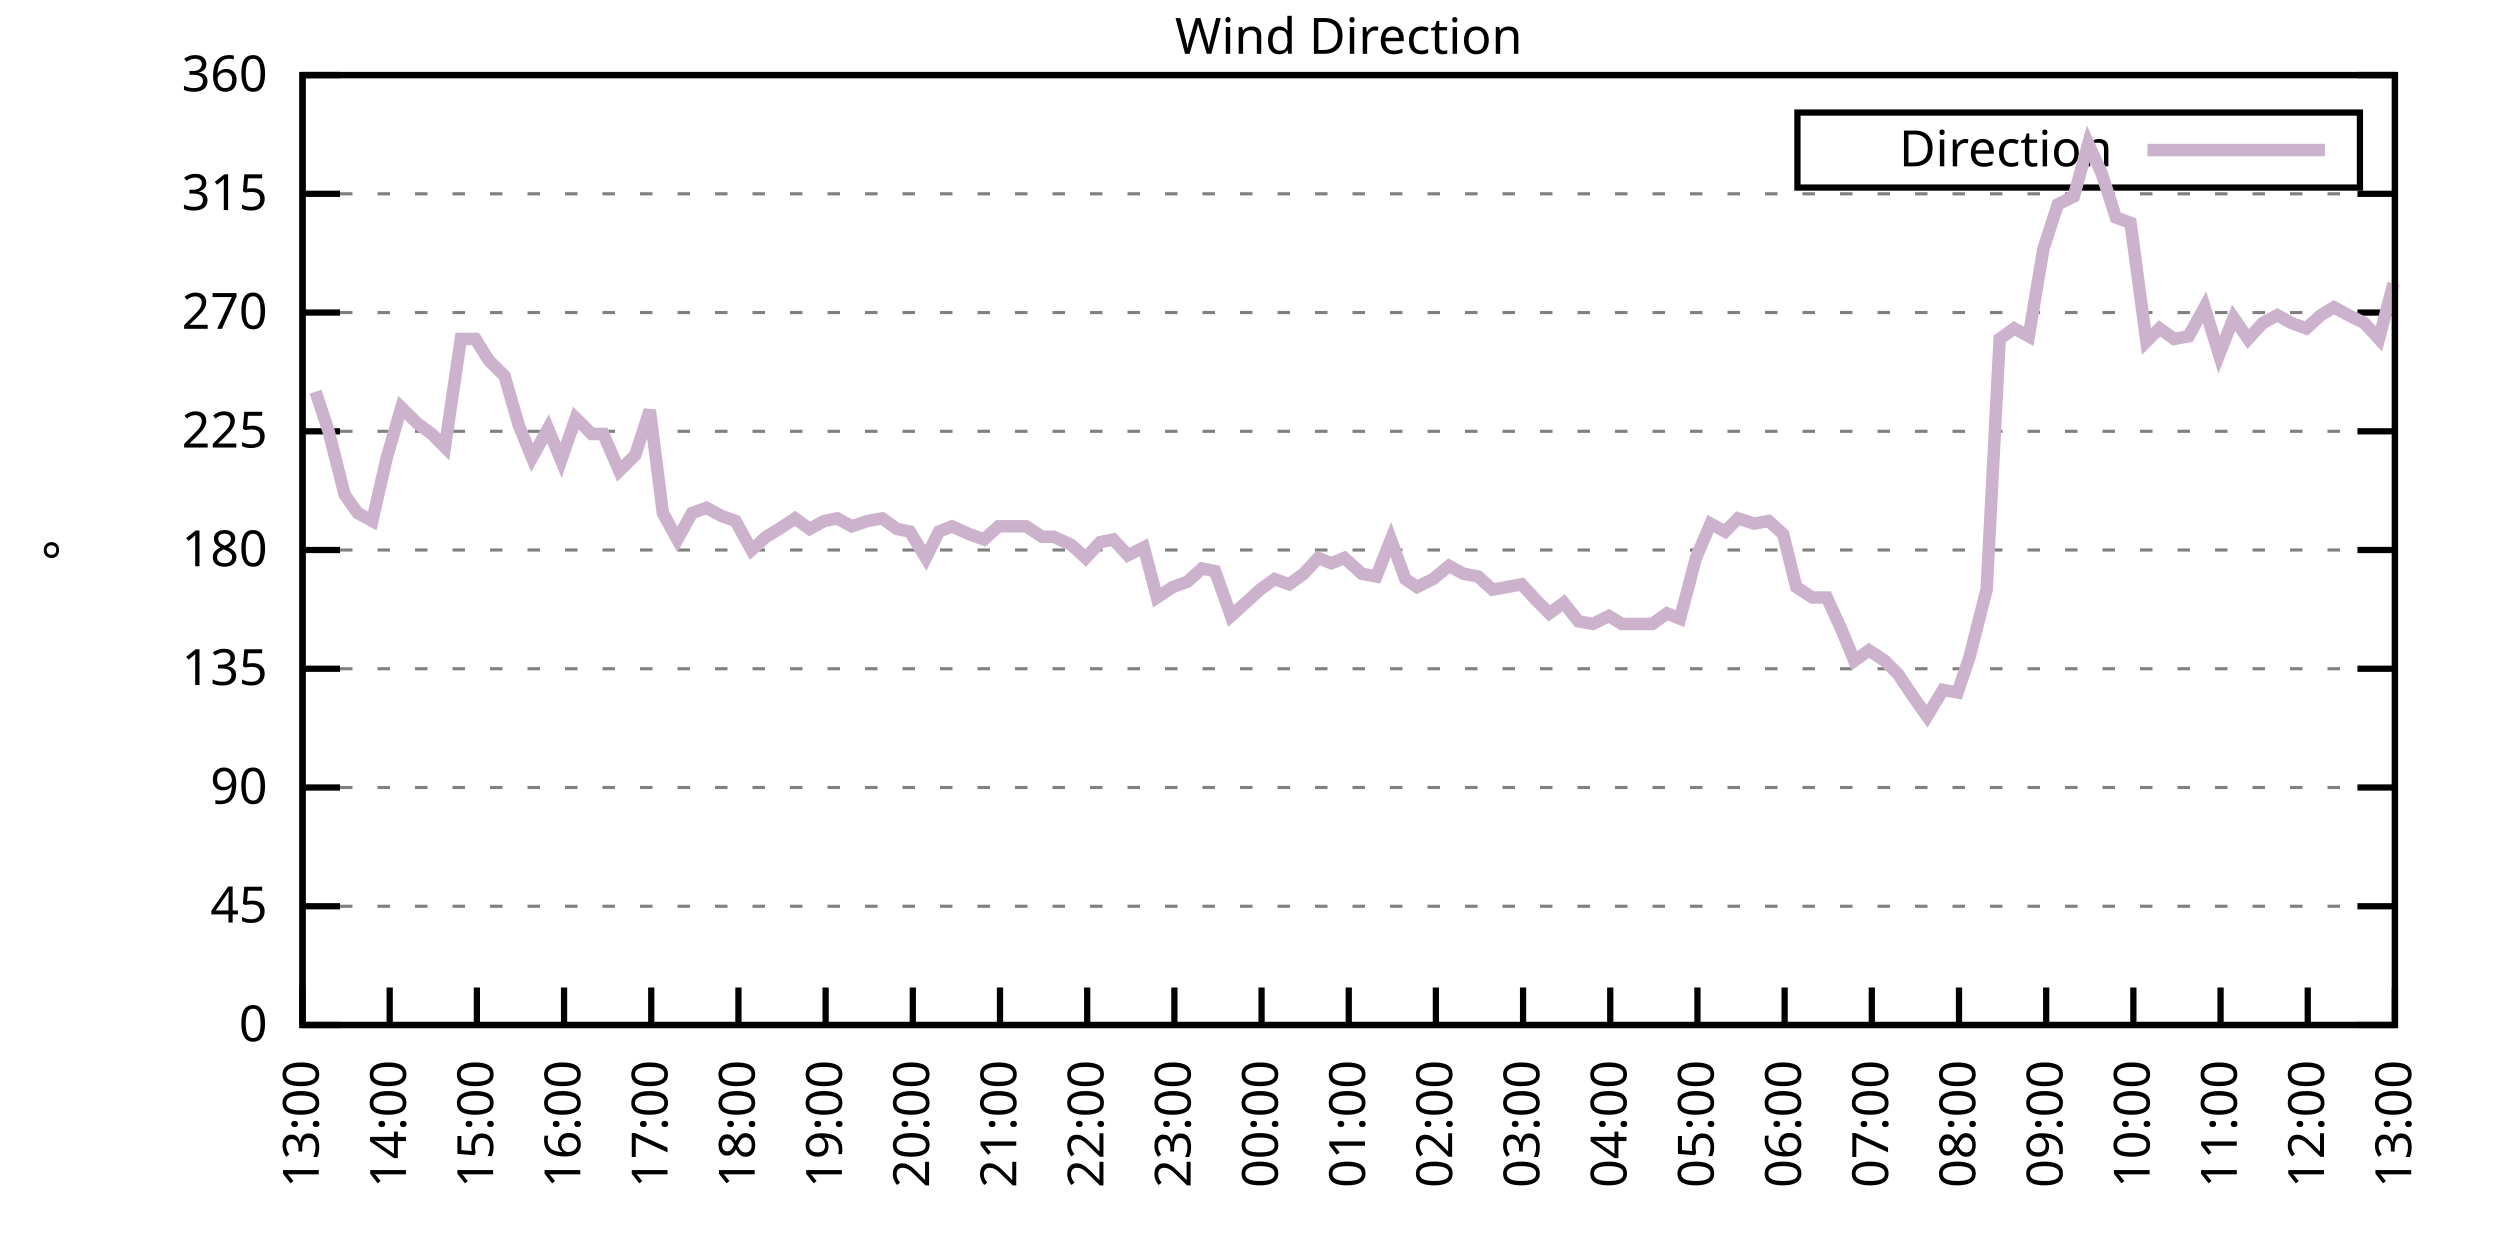
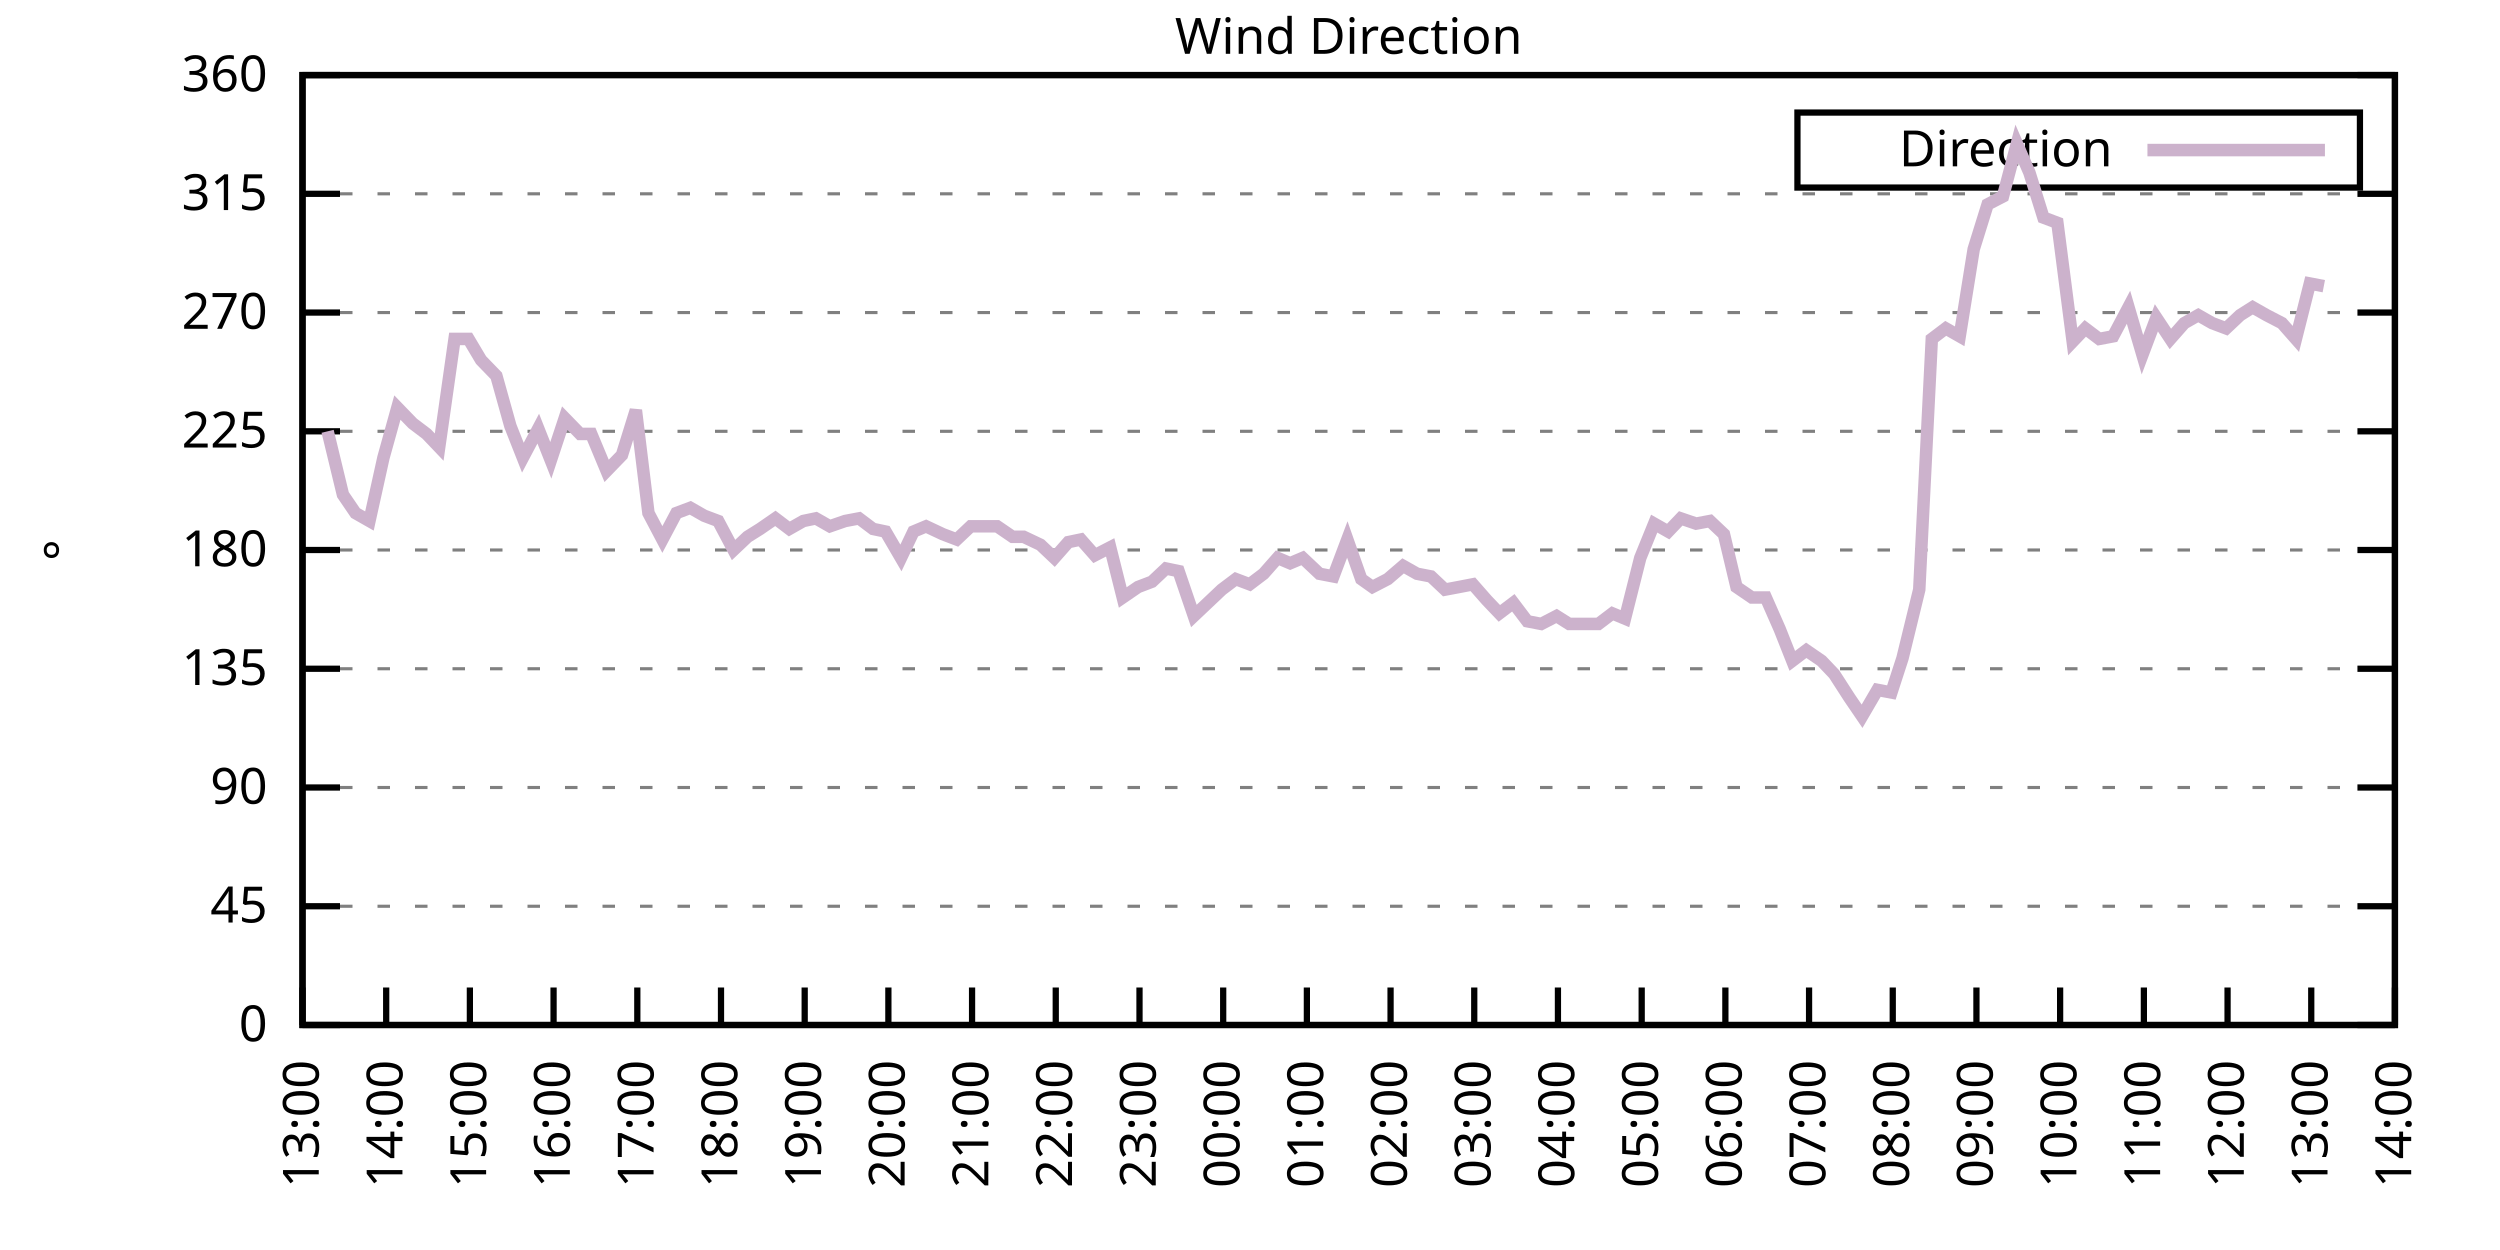
<svg xmlns="http://www.w3.org/2000/svg" xmlns:xlink="http://www.w3.org/1999/xlink" width="400" height="200" viewBox="0 0 400 200">
  <g id="gnuplot_canvas">
    <rect x="0" y="0" width="400" height="200" fill="none" />
    <defs>
      <circle id="gpDot" r="0.5" stroke-width="0.5" stroke="currentColor" />
      <path id="gpPt0" stroke-width="0.333" stroke="currentColor" d="M-1,0 h2 M0,-1 v2" />
      <path id="gpPt1" stroke-width="0.333" stroke="currentColor" d="M-1,-1 L1,1 M1,-1 L-1,1" />
      <path id="gpPt2" stroke-width="0.333" stroke="currentColor" d="M-1,0 L1,0 M0,-1 L0,1 M-1,-1 L1,1 M-1,1 L1,-1" />
      <rect id="gpPt3" stroke-width="0.333" stroke="currentColor" x="-1" y="-1" width="2" height="2" />
      <rect id="gpPt4" stroke-width="0.333" stroke="currentColor" fill="currentColor" x="-1" y="-1" width="2" height="2" />
      <circle id="gpPt5" stroke-width="0.333" stroke="currentColor" cx="0" cy="0" r="1" />
      <use xlink:href="#gpPt5" id="gpPt6" fill="currentColor" stroke="none" />
      <path id="gpPt7" stroke-width="0.333" stroke="currentColor" d="M0,-1.33 L-1.33,0.67 L1.33,0.67 z" />
      <use xlink:href="#gpPt7" id="gpPt8" fill="currentColor" stroke="none" />
      <use xlink:href="#gpPt7" id="gpPt9" stroke="currentColor" transform="rotate(180)" />
      <use xlink:href="#gpPt9" id="gpPt10" fill="currentColor" stroke="none" />
      <use xlink:href="#gpPt3" id="gpPt11" stroke="currentColor" transform="rotate(45)" />
      <use xlink:href="#gpPt11" id="gpPt12" fill="currentColor" stroke="none" />
      <path id="gpPt13" stroke-width="0.333" stroke="currentColor" d="M0,1.330 L1.265,0.411 L0.782,-1.067 L-0.782,-1.076 L-1.265,0.411 z" />
      <use xlink:href="#gpPt13" id="gpPt14" fill="currentColor" stroke="none" />
      <filter id="textbox" filterUnits="objectBoundingBox" x="0" y="0" height="1" width="1">
        <feFlood flood-color="white" flood-opacity="1" result="bgnd" />
        <feComposite in="SourceGraphic" in2="bgnd" operator="atop" />
      </filter>
      <filter id="greybox" filterUnits="objectBoundingBox" x="0" y="0" height="1" width="1">
        <feFlood flood-color="lightgrey" flood-opacity="1" result="grey" />
        <feComposite in="SourceGraphic" in2="grey" operator="atop" />
      </filter>
    </defs>
    <g fill="none" color="white" stroke="currentColor" stroke-width="1.00" stroke-linecap="butt" stroke-linejoin="miter">
</g>
    <g fill="none" color="black" stroke="currentColor" stroke-width="1.00" stroke-linecap="butt" stroke-linejoin="miter">
      <g stroke="none" shape-rendering="crispEdges">
        <polygon fill="rgb(255, 255, 255)" points="48.40,164.00 383.18,164.00 383.18,12.02 48.40,12.02 " />
      </g>
    </g>
    <g fill="none" color="black" stroke="currentColor" stroke-width="1.00" stroke-linecap="butt" stroke-linejoin="miter">
</g>
    <g fill="none" color="black" stroke="black" stroke-width="0.50" stroke-linecap="butt" stroke-linejoin="miter">
</g>
    <g fill="none" color="gray" stroke="currentColor" stroke-width="0.50" stroke-linecap="butt" stroke-linejoin="miter">
      <path stroke="gray" stroke-dasharray="2,4" class="gridline" d="M48.40,164.00 L383.19,164.00  " />
    </g>
    <g fill="none" color="gray" stroke="gray" stroke-width="1.00" stroke-linecap="butt" stroke-linejoin="miter">
</g>
    <g fill="none" color="black" stroke="currentColor" stroke-width="1.00" stroke-linecap="butt" stroke-linejoin="miter">
      <path stroke="black" d="M48.40,164.00 L54.40,164.00 M383.19,164.00 L377.19,164.00  " />
      <g transform="translate(42.80,166.60)" stroke="none" fill="black" font-family="Sans" font-size="8.00" text-anchor="end">
        <text>
          <tspan font-family="Sans"> 0</tspan>
        </text>
      </g>
    </g>
    <g fill="none" color="black" stroke="currentColor" stroke-width="1.00" stroke-linecap="butt" stroke-linejoin="miter">
</g>
    <g fill="none" color="black" stroke="black" stroke-width="0.50" stroke-linecap="butt" stroke-linejoin="miter">
</g>
    <g fill="none" color="gray" stroke="currentColor" stroke-width="0.50" stroke-linecap="butt" stroke-linejoin="miter">
      <path stroke="gray" stroke-dasharray="2,4" class="gridline" d="M48.40,145.00 L383.19,145.00  " />
    </g>
    <g fill="none" color="gray" stroke="gray" stroke-width="1.00" stroke-linecap="butt" stroke-linejoin="miter">
</g>
    <g fill="none" color="black" stroke="currentColor" stroke-width="1.00" stroke-linecap="butt" stroke-linejoin="miter">
      <path stroke="black" d="M48.40,145.00 L54.40,145.00 M383.19,145.00 L377.19,145.00  " />
      <g transform="translate(42.80,147.60)" stroke="none" fill="black" font-family="Sans" font-size="8.00" text-anchor="end">
        <text>
          <tspan font-family="Sans"> 45</tspan>
        </text>
      </g>
    </g>
    <g fill="none" color="black" stroke="currentColor" stroke-width="1.00" stroke-linecap="butt" stroke-linejoin="miter">
</g>
    <g fill="none" color="black" stroke="black" stroke-width="0.50" stroke-linecap="butt" stroke-linejoin="miter">
</g>
    <g fill="none" color="gray" stroke="currentColor" stroke-width="0.50" stroke-linecap="butt" stroke-linejoin="miter">
      <path stroke="gray" stroke-dasharray="2,4" class="gridline" d="M48.40,126.00 L383.19,126.00  " />
    </g>
    <g fill="none" color="gray" stroke="gray" stroke-width="1.00" stroke-linecap="butt" stroke-linejoin="miter">
</g>
    <g fill="none" color="black" stroke="currentColor" stroke-width="1.00" stroke-linecap="butt" stroke-linejoin="miter">
      <path stroke="black" d="M48.40,126.00 L54.40,126.00 M383.19,126.00 L377.19,126.00  " />
      <g transform="translate(42.80,128.60)" stroke="none" fill="black" font-family="Sans" font-size="8.00" text-anchor="end">
        <text>
          <tspan font-family="Sans"> 90</tspan>
        </text>
      </g>
    </g>
    <g fill="none" color="black" stroke="currentColor" stroke-width="1.00" stroke-linecap="butt" stroke-linejoin="miter">
</g>
    <g fill="none" color="black" stroke="black" stroke-width="0.50" stroke-linecap="butt" stroke-linejoin="miter">
</g>
    <g fill="none" color="gray" stroke="currentColor" stroke-width="0.50" stroke-linecap="butt" stroke-linejoin="miter">
      <path stroke="gray" stroke-dasharray="2,4" class="gridline" d="M48.40,107.00 L383.19,107.00  " />
    </g>
    <g fill="none" color="gray" stroke="gray" stroke-width="1.00" stroke-linecap="butt" stroke-linejoin="miter">
</g>
    <g fill="none" color="black" stroke="currentColor" stroke-width="1.00" stroke-linecap="butt" stroke-linejoin="miter">
      <path stroke="black" d="M48.40,107.00 L54.40,107.00 M383.19,107.00 L377.19,107.00  " />
      <g transform="translate(42.80,109.60)" stroke="none" fill="black" font-family="Sans" font-size="8.00" text-anchor="end">
        <text>
          <tspan font-family="Sans"> 135</tspan>
        </text>
      </g>
    </g>
    <g fill="none" color="black" stroke="currentColor" stroke-width="1.00" stroke-linecap="butt" stroke-linejoin="miter">
</g>
    <g fill="none" color="black" stroke="black" stroke-width="0.50" stroke-linecap="butt" stroke-linejoin="miter">
</g>
    <g fill="none" color="gray" stroke="currentColor" stroke-width="0.50" stroke-linecap="butt" stroke-linejoin="miter">
      <path stroke="gray" stroke-dasharray="2,4" class="gridline" d="M48.40,88.00 L383.19,88.00  " />
    </g>
    <g fill="none" color="gray" stroke="gray" stroke-width="1.00" stroke-linecap="butt" stroke-linejoin="miter">
</g>
    <g fill="none" color="black" stroke="currentColor" stroke-width="1.00" stroke-linecap="butt" stroke-linejoin="miter">
      <path stroke="black" d="M48.40,88.00 L54.40,88.00 M383.19,88.00 L377.19,88.00  " />
      <g transform="translate(42.80,90.60)" stroke="none" fill="black" font-family="Sans" font-size="8.00" text-anchor="end">
        <text>
          <tspan font-family="Sans"> 180</tspan>
        </text>
      </g>
    </g>
    <g fill="none" color="black" stroke="currentColor" stroke-width="1.00" stroke-linecap="butt" stroke-linejoin="miter">
</g>
    <g fill="none" color="black" stroke="black" stroke-width="0.50" stroke-linecap="butt" stroke-linejoin="miter">
</g>
    <g fill="none" color="gray" stroke="currentColor" stroke-width="0.50" stroke-linecap="butt" stroke-linejoin="miter">
      <path stroke="gray" stroke-dasharray="2,4" class="gridline" d="M48.40,69.01 L383.19,69.01  " />
    </g>
    <g fill="none" color="gray" stroke="gray" stroke-width="1.00" stroke-linecap="butt" stroke-linejoin="miter">
</g>
    <g fill="none" color="black" stroke="currentColor" stroke-width="1.00" stroke-linecap="butt" stroke-linejoin="miter">
      <path stroke="black" d="M48.40,69.01 L54.40,69.01 M383.19,69.01 L377.19,69.01  " />
      <g transform="translate(42.80,71.61)" stroke="none" fill="black" font-family="Sans" font-size="8.00" text-anchor="end">
        <text>
          <tspan font-family="Sans"> 225</tspan>
        </text>
      </g>
    </g>
    <g fill="none" color="black" stroke="currentColor" stroke-width="1.00" stroke-linecap="butt" stroke-linejoin="miter">
</g>
    <g fill="none" color="black" stroke="black" stroke-width="0.50" stroke-linecap="butt" stroke-linejoin="miter">
</g>
    <g fill="none" color="gray" stroke="currentColor" stroke-width="0.50" stroke-linecap="butt" stroke-linejoin="miter">
      <path stroke="gray" stroke-dasharray="2,4" class="gridline" d="M48.40,50.01 L383.19,50.01  " />
    </g>
    <g fill="none" color="gray" stroke="gray" stroke-width="1.00" stroke-linecap="butt" stroke-linejoin="miter">
</g>
    <g fill="none" color="black" stroke="currentColor" stroke-width="1.00" stroke-linecap="butt" stroke-linejoin="miter">
      <path stroke="black" d="M48.40,50.01 L54.40,50.01 M383.19,50.01 L377.19,50.01  " />
      <g transform="translate(42.80,52.61)" stroke="none" fill="black" font-family="Sans" font-size="8.00" text-anchor="end">
        <text>
          <tspan font-family="Sans"> 270</tspan>
        </text>
      </g>
    </g>
    <g fill="none" color="black" stroke="currentColor" stroke-width="1.00" stroke-linecap="butt" stroke-linejoin="miter">
</g>
    <g fill="none" color="black" stroke="black" stroke-width="0.50" stroke-linecap="butt" stroke-linejoin="miter">
</g>
    <g fill="none" color="gray" stroke="currentColor" stroke-width="0.50" stroke-linecap="butt" stroke-linejoin="miter">
      <path stroke="gray" stroke-dasharray="2,4" class="gridline" d="M48.40,31.01 L383.19,31.01  " />
    </g>
    <g fill="none" color="gray" stroke="gray" stroke-width="1.00" stroke-linecap="butt" stroke-linejoin="miter">
</g>
    <g fill="none" color="black" stroke="currentColor" stroke-width="1.00" stroke-linecap="butt" stroke-linejoin="miter">
      <path stroke="black" d="M48.40,31.01 L54.40,31.01 M383.19,31.01 L377.19,31.01  " />
      <g transform="translate(42.80,33.61)" stroke="none" fill="black" font-family="Sans" font-size="8.00" text-anchor="end">
        <text>
          <tspan font-family="Sans"> 315</tspan>
        </text>
      </g>
    </g>
    <g fill="none" color="black" stroke="currentColor" stroke-width="1.00" stroke-linecap="butt" stroke-linejoin="miter">
</g>
    <g fill="none" color="black" stroke="black" stroke-width="0.50" stroke-linecap="butt" stroke-linejoin="miter">
</g>
    <g fill="none" color="gray" stroke="currentColor" stroke-width="0.50" stroke-linecap="butt" stroke-linejoin="miter">
      <path stroke="gray" stroke-dasharray="2,4" class="gridline" d="M48.40,12.01 L383.19,12.01  " />
    </g>
    <g fill="none" color="gray" stroke="gray" stroke-width="1.00" stroke-linecap="butt" stroke-linejoin="miter">
</g>
    <g fill="none" color="black" stroke="currentColor" stroke-width="1.00" stroke-linecap="butt" stroke-linejoin="miter">
      <path stroke="black" d="M48.40,12.01 L54.40,12.01 M383.19,12.01 L377.19,12.01  " />
      <g transform="translate(42.80,14.61)" stroke="none" fill="black" font-family="Sans" font-size="8.00" text-anchor="end">
        <text>
          <tspan font-family="Sans"> 360</tspan>
        </text>
      </g>
    </g>
    <g fill="none" color="black" stroke="currentColor" stroke-width="1.00" stroke-linecap="butt" stroke-linejoin="miter">
      <path stroke="black" d="M48.40,164.00 L48.40,158.00  " />
      <g transform="translate(51.00,169.60) rotate(270.00)" stroke="none" fill="black" font-family="Sans" font-size="8.00" text-anchor="end">
        <text>
          <tspan font-family="Sans">13:00</tspan>
        </text>
      </g>
    </g>
    <g fill="none" color="black" stroke="currentColor" stroke-width="1.00" stroke-linecap="butt" stroke-linejoin="miter">
-       <path stroke="black" d="M62.35,164.00 L62.35,158.00  " />
-       <g transform="translate(64.95,169.60) rotate(270.00)" stroke="none" fill="black" font-family="Sans" font-size="8.00" text-anchor="end">
+       <path stroke="black" d="M61.79,164.00 L61.79,158.00  " />
+       <g transform="translate(64.39,169.60) rotate(270.00)" stroke="none" fill="black" font-family="Sans" font-size="8.00" text-anchor="end">
        <text>
          <tspan font-family="Sans">14:00</tspan>
        </text>
      </g>
    </g>
    <g fill="none" color="black" stroke="currentColor" stroke-width="1.00" stroke-linecap="butt" stroke-linejoin="miter">
-       <path stroke="black" d="M76.30,164.00 L76.30,158.00  " />
-       <g transform="translate(78.90,169.60) rotate(270.00)" stroke="none" fill="black" font-family="Sans" font-size="8.00" text-anchor="end">
+       <path stroke="black" d="M75.18,164.00 L75.18,158.00  " />
+       <g transform="translate(77.78,169.60) rotate(270.00)" stroke="none" fill="black" font-family="Sans" font-size="8.00" text-anchor="end">
        <text>
          <tspan font-family="Sans">15:00</tspan>
        </text>
      </g>
    </g>
    <g fill="none" color="black" stroke="currentColor" stroke-width="1.00" stroke-linecap="butt" stroke-linejoin="miter">
-       <path stroke="black" d="M90.25,164.00 L90.25,158.00  " />
-       <g transform="translate(92.85,169.60) rotate(270.00)" stroke="none" fill="black" font-family="Sans" font-size="8.00" text-anchor="end">
+       <path stroke="black" d="M88.57,164.00 L88.57,158.00  " />
+       <g transform="translate(91.17,169.60) rotate(270.00)" stroke="none" fill="black" font-family="Sans" font-size="8.00" text-anchor="end">
        <text>
          <tspan font-family="Sans">16:00</tspan>
        </text>
      </g>
    </g>
    <g fill="none" color="black" stroke="currentColor" stroke-width="1.00" stroke-linecap="butt" stroke-linejoin="miter">
-       <path stroke="black" d="M104.20,164.00 L104.20,158.00  " />
-       <g transform="translate(106.80,169.60) rotate(270.00)" stroke="none" fill="black" font-family="Sans" font-size="8.00" text-anchor="end">
+       <path stroke="black" d="M101.97,164.00 L101.97,158.00  " />
+       <g transform="translate(104.57,169.60) rotate(270.00)" stroke="none" fill="black" font-family="Sans" font-size="8.00" text-anchor="end">
        <text>
          <tspan font-family="Sans">17:00</tspan>
        </text>
      </g>
    </g>
    <g fill="none" color="black" stroke="currentColor" stroke-width="1.00" stroke-linecap="butt" stroke-linejoin="miter">
-       <path stroke="black" d="M118.15,164.00 L118.15,158.00  " />
-       <g transform="translate(120.75,169.60) rotate(270.00)" stroke="none" fill="black" font-family="Sans" font-size="8.00" text-anchor="end">
+       <path stroke="black" d="M115.36,164.00 L115.36,158.00  " />
+       <g transform="translate(117.96,169.60) rotate(270.00)" stroke="none" fill="black" font-family="Sans" font-size="8.00" text-anchor="end">
        <text>
          <tspan font-family="Sans">18:00</tspan>
        </text>
      </g>
    </g>
    <g fill="none" color="black" stroke="currentColor" stroke-width="1.00" stroke-linecap="butt" stroke-linejoin="miter">
-       <path stroke="black" d="M132.10,164.00 L132.10,158.00  " />
-       <g transform="translate(134.70,169.60) rotate(270.00)" stroke="none" fill="black" font-family="Sans" font-size="8.00" text-anchor="end">
+       <path stroke="black" d="M128.75,164.00 L128.75,158.00  " />
+       <g transform="translate(131.35,169.60) rotate(270.00)" stroke="none" fill="black" font-family="Sans" font-size="8.00" text-anchor="end">
        <text>
          <tspan font-family="Sans">19:00</tspan>
        </text>
      </g>
    </g>
    <g fill="none" color="black" stroke="currentColor" stroke-width="1.00" stroke-linecap="butt" stroke-linejoin="miter">
-       <path stroke="black" d="M146.05,164.00 L146.05,158.00  " />
-       <g transform="translate(148.65,169.60) rotate(270.00)" stroke="none" fill="black" font-family="Sans" font-size="8.00" text-anchor="end">
+       <path stroke="black" d="M142.14,164.00 L142.14,158.00  " />
+       <g transform="translate(144.74,169.60) rotate(270.00)" stroke="none" fill="black" font-family="Sans" font-size="8.00" text-anchor="end">
        <text>
          <tspan font-family="Sans">20:00</tspan>
        </text>
      </g>
    </g>
    <g fill="none" color="black" stroke="currentColor" stroke-width="1.00" stroke-linecap="butt" stroke-linejoin="miter">
-       <path stroke="black" d="M160.00,164.00 L160.00,158.00  " />
-       <g transform="translate(162.60,169.60) rotate(270.00)" stroke="none" fill="black" font-family="Sans" font-size="8.00" text-anchor="end">
+       <path stroke="black" d="M155.53,164.00 L155.53,158.00  " />
+       <g transform="translate(158.13,169.60) rotate(270.00)" stroke="none" fill="black" font-family="Sans" font-size="8.00" text-anchor="end">
        <text>
          <tspan font-family="Sans">21:00</tspan>
        </text>
      </g>
    </g>
    <g fill="none" color="black" stroke="currentColor" stroke-width="1.00" stroke-linecap="butt" stroke-linejoin="miter">
-       <path stroke="black" d="M173.95,164.00 L173.95,158.00  " />
-       <g transform="translate(176.55,169.60) rotate(270.00)" stroke="none" fill="black" font-family="Sans" font-size="8.00" text-anchor="end">
+       <path stroke="black" d="M168.92,164.00 L168.92,158.00  " />
+       <g transform="translate(171.52,169.60) rotate(270.00)" stroke="none" fill="black" font-family="Sans" font-size="8.00" text-anchor="end">
        <text>
          <tspan font-family="Sans">22:00</tspan>
        </text>
      </g>
    </g>
    <g fill="none" color="black" stroke="currentColor" stroke-width="1.00" stroke-linecap="butt" stroke-linejoin="miter">
-       <path stroke="black" d="M187.90,164.00 L187.90,158.00  " />
-       <g transform="translate(190.50,169.60) rotate(270.00)" stroke="none" fill="black" font-family="Sans" font-size="8.00" text-anchor="end">
+       <path stroke="black" d="M182.32,164.00 L182.32,158.00  " />
+       <g transform="translate(184.92,169.60) rotate(270.00)" stroke="none" fill="black" font-family="Sans" font-size="8.00" text-anchor="end">
        <text>
          <tspan font-family="Sans">23:00</tspan>
        </text>
      </g>
    </g>
    <g fill="none" color="black" stroke="currentColor" stroke-width="1.00" stroke-linecap="butt" stroke-linejoin="miter">
-       <path stroke="black" d="M201.85,164.00 L201.85,158.00  " />
-       <g transform="translate(204.45,169.60) rotate(270.00)" stroke="none" fill="black" font-family="Sans" font-size="8.00" text-anchor="end">
+       <path stroke="black" d="M195.71,164.00 L195.71,158.00  " />
+       <g transform="translate(198.31,169.60) rotate(270.00)" stroke="none" fill="black" font-family="Sans" font-size="8.00" text-anchor="end">
        <text>
          <tspan font-family="Sans">00:00</tspan>
        </text>
      </g>
    </g>
    <g fill="none" color="black" stroke="currentColor" stroke-width="1.00" stroke-linecap="butt" stroke-linejoin="miter">
-       <path stroke="black" d="M215.80,164.00 L215.80,158.00  " />
-       <g transform="translate(218.40,169.60) rotate(270.00)" stroke="none" fill="black" font-family="Sans" font-size="8.00" text-anchor="end">
+       <path stroke="black" d="M209.10,164.00 L209.10,158.00  " />
+       <g transform="translate(211.70,169.60) rotate(270.00)" stroke="none" fill="black" font-family="Sans" font-size="8.00" text-anchor="end">
        <text>
          <tspan font-family="Sans">01:00</tspan>
        </text>
      </g>
    </g>
    <g fill="none" color="black" stroke="currentColor" stroke-width="1.00" stroke-linecap="butt" stroke-linejoin="miter">
-       <path stroke="black" d="M229.74,164.00 L229.74,158.00  " />
-       <g transform="translate(232.34,169.60) rotate(270.00)" stroke="none" fill="black" font-family="Sans" font-size="8.00" text-anchor="end">
+       <path stroke="black" d="M222.49,164.00 L222.49,158.00  " />
+       <g transform="translate(225.09,169.60) rotate(270.00)" stroke="none" fill="black" font-family="Sans" font-size="8.00" text-anchor="end">
        <text>
          <tspan font-family="Sans">02:00</tspan>
        </text>
      </g>
    </g>
    <g fill="none" color="black" stroke="currentColor" stroke-width="1.00" stroke-linecap="butt" stroke-linejoin="miter">
-       <path stroke="black" d="M243.69,164.00 L243.69,158.00  " />
-       <g transform="translate(246.29,169.60) rotate(270.00)" stroke="none" fill="black" font-family="Sans" font-size="8.00" text-anchor="end">
+       <path stroke="black" d="M235.88,164.00 L235.88,158.00  " />
+       <g transform="translate(238.48,169.60) rotate(270.00)" stroke="none" fill="black" font-family="Sans" font-size="8.00" text-anchor="end">
        <text>
          <tspan font-family="Sans">03:00</tspan>
        </text>
      </g>
    </g>
    <g fill="none" color="black" stroke="currentColor" stroke-width="1.00" stroke-linecap="butt" stroke-linejoin="miter">
-       <path stroke="black" d="M257.64,164.00 L257.64,158.00  " />
-       <g transform="translate(260.24,169.60) rotate(270.00)" stroke="none" fill="black" font-family="Sans" font-size="8.00" text-anchor="end">
+       <path stroke="black" d="M249.27,164.00 L249.27,158.00  " />
+       <g transform="translate(251.87,169.60) rotate(270.00)" stroke="none" fill="black" font-family="Sans" font-size="8.00" text-anchor="end">
        <text>
          <tspan font-family="Sans">04:00</tspan>
        </text>
      </g>
    </g>
    <g fill="none" color="black" stroke="currentColor" stroke-width="1.00" stroke-linecap="butt" stroke-linejoin="miter">
-       <path stroke="black" d="M271.59,164.00 L271.59,158.00  " />
-       <g transform="translate(274.19,169.60) rotate(270.00)" stroke="none" fill="black" font-family="Sans" font-size="8.00" text-anchor="end">
+       <path stroke="black" d="M262.67,164.00 L262.67,158.00  " />
+       <g transform="translate(265.27,169.60) rotate(270.00)" stroke="none" fill="black" font-family="Sans" font-size="8.00" text-anchor="end">
        <text>
          <tspan font-family="Sans">05:00</tspan>
        </text>
      </g>
    </g>
    <g fill="none" color="black" stroke="currentColor" stroke-width="1.00" stroke-linecap="butt" stroke-linejoin="miter">
-       <path stroke="black" d="M285.54,164.00 L285.54,158.00  " />
-       <g transform="translate(288.14,169.60) rotate(270.00)" stroke="none" fill="black" font-family="Sans" font-size="8.00" text-anchor="end">
+       <path stroke="black" d="M276.06,164.00 L276.06,158.00  " />
+       <g transform="translate(278.66,169.60) rotate(270.00)" stroke="none" fill="black" font-family="Sans" font-size="8.00" text-anchor="end">
        <text>
          <tspan font-family="Sans">06:00</tspan>
        </text>
      </g>
    </g>
    <g fill="none" color="black" stroke="currentColor" stroke-width="1.00" stroke-linecap="butt" stroke-linejoin="miter">
-       <path stroke="black" d="M299.49,164.00 L299.49,158.00  " />
-       <g transform="translate(302.09,169.60) rotate(270.00)" stroke="none" fill="black" font-family="Sans" font-size="8.00" text-anchor="end">
+       <path stroke="black" d="M289.45,164.00 L289.45,158.00  " />
+       <g transform="translate(292.05,169.60) rotate(270.00)" stroke="none" fill="black" font-family="Sans" font-size="8.00" text-anchor="end">
        <text>
          <tspan font-family="Sans">07:00</tspan>
        </text>
      </g>
    </g>
    <g fill="none" color="black" stroke="currentColor" stroke-width="1.00" stroke-linecap="butt" stroke-linejoin="miter">
-       <path stroke="black" d="M313.44,164.00 L313.44,158.00  " />
-       <g transform="translate(316.04,169.60) rotate(270.00)" stroke="none" fill="black" font-family="Sans" font-size="8.00" text-anchor="end">
+       <path stroke="black" d="M302.84,164.00 L302.84,158.00  " />
+       <g transform="translate(305.44,169.60) rotate(270.00)" stroke="none" fill="black" font-family="Sans" font-size="8.00" text-anchor="end">
        <text>
          <tspan font-family="Sans">08:00</tspan>
        </text>
      </g>
    </g>
    <g fill="none" color="black" stroke="currentColor" stroke-width="1.00" stroke-linecap="butt" stroke-linejoin="miter">
-       <path stroke="black" d="M327.39,164.00 L327.39,158.00  " />
-       <g transform="translate(329.99,169.60) rotate(270.00)" stroke="none" fill="black" font-family="Sans" font-size="8.00" text-anchor="end">
+       <path stroke="black" d="M316.23,164.00 L316.23,158.00  " />
+       <g transform="translate(318.83,169.60) rotate(270.00)" stroke="none" fill="black" font-family="Sans" font-size="8.00" text-anchor="end">
        <text>
          <tspan font-family="Sans">09:00</tspan>
        </text>
      </g>
    </g>
    <g fill="none" color="black" stroke="currentColor" stroke-width="1.00" stroke-linecap="butt" stroke-linejoin="miter">
-       <path stroke="black" d="M341.34,164.00 L341.34,158.00  " />
-       <g transform="translate(343.94,169.60) rotate(270.00)" stroke="none" fill="black" font-family="Sans" font-size="8.00" text-anchor="end">
+       <path stroke="black" d="M329.62,164.00 L329.62,158.00  " />
+       <g transform="translate(332.22,169.60) rotate(270.00)" stroke="none" fill="black" font-family="Sans" font-size="8.00" text-anchor="end">
        <text>
          <tspan font-family="Sans">10:00</tspan>
        </text>
      </g>
    </g>
    <g fill="none" color="black" stroke="currentColor" stroke-width="1.00" stroke-linecap="butt" stroke-linejoin="miter">
-       <path stroke="black" d="M355.29,164.00 L355.29,158.00  " />
-       <g transform="translate(357.89,169.60) rotate(270.00)" stroke="none" fill="black" font-family="Sans" font-size="8.00" text-anchor="end">
+       <path stroke="black" d="M343.02,164.00 L343.02,158.00  " />
+       <g transform="translate(345.62,169.60) rotate(270.00)" stroke="none" fill="black" font-family="Sans" font-size="8.00" text-anchor="end">
        <text>
          <tspan font-family="Sans">11:00</tspan>
        </text>
      </g>
    </g>
    <g fill="none" color="black" stroke="currentColor" stroke-width="1.00" stroke-linecap="butt" stroke-linejoin="miter">
-       <path stroke="black" d="M369.24,164.00 L369.24,158.00  " />
-       <g transform="translate(371.84,169.60) rotate(270.00)" stroke="none" fill="black" font-family="Sans" font-size="8.00" text-anchor="end">
+       <path stroke="black" d="M356.41,164.00 L356.41,158.00  " />
+       <g transform="translate(359.01,169.60) rotate(270.00)" stroke="none" fill="black" font-family="Sans" font-size="8.00" text-anchor="end">
        <text>
          <tspan font-family="Sans">12:00</tspan>
+         </text>
+       </g>
+     </g>
+     <g fill="none" color="black" stroke="currentColor" stroke-width="1.00" stroke-linecap="butt" stroke-linejoin="miter">
+       <path stroke="black" d="M369.80,164.00 L369.80,158.00  " />
+       <g transform="translate(372.40,169.60) rotate(270.00)" stroke="none" fill="black" font-family="Sans" font-size="8.00" text-anchor="end">
+         <text>
+           <tspan font-family="Sans">13:00</tspan>
        </text>
      </g>
    </g>
    <g fill="none" color="black" stroke="currentColor" stroke-width="1.00" stroke-linecap="butt" stroke-linejoin="miter">
      <path stroke="black" d="M383.19,164.00 L383.19,158.00  " />
      <g transform="translate(385.79,169.60) rotate(270.00)" stroke="none" fill="black" font-family="Sans" font-size="8.00" text-anchor="end">
        <text>
-           <tspan font-family="Sans">13:00</tspan>
+           <tspan font-family="Sans">14:00</tspan>
        </text>
      </g>
    </g>
    <g fill="none" color="black" stroke="currentColor" stroke-width="1.00" stroke-linecap="butt" stroke-linejoin="miter">
</g>
    <g fill="none" color="black" stroke="currentColor" stroke-width="1.00" stroke-linecap="butt" stroke-linejoin="miter">
      <path stroke="black" d="M48.40,12.01 L48.40,164.00 L383.19,164.00 L383.19,12.01 L48.40,12.01 Z  " />
    </g>
    <g fill="none" color="black" stroke="currentColor" stroke-width="1.00" stroke-linecap="butt" stroke-linejoin="miter">
</g>
    <g fill="none" color="black" stroke="currentColor" stroke-width="1.00" stroke-linecap="butt" stroke-linejoin="miter">
      <path stroke="black" d="M287.59,30.01 L287.59,18.01 L377.59,18.01 L377.59,30.01 L287.59,30.01 Z  " />
    </g>
    <g id="Wind_direction_plot_1">
      <g fill="none" color="white" stroke="black" stroke-width="2.00" stroke-linecap="butt" stroke-linejoin="miter">
</g>
      <g fill="none" color="black" stroke="currentColor" stroke-width="2.00" stroke-linecap="butt" stroke-linejoin="miter">
        <g transform="translate(337.99,26.61)" stroke="none" fill="black" font-family="Sans" font-size="8.00" text-anchor="end">
          <text>
            <tspan font-family="Sans">Direction</tspan>
          </text>
        </g>
      </g>
      <g fill="none" color="black" stroke="currentColor" stroke-width="2.00" stroke-linecap="butt" stroke-linejoin="miter">
-         <path stroke="rgb(204, 178, 204)" d="M343.59,24.01 L371.99,24.01 M50.49,62.67 L52.58,69.01 L55.14,79.14 L57.23,82.09 L59.56,83.36 L61.88,73.23   L64.21,65.21 L66.77,67.74 L69.09,69.43 L71.18,71.54 L73.74,54.23 L76.07,54.23 L78.16,57.61 L80.72,60.14   L83.04,68.16 L85.13,73.23 L87.69,68.58 L89.78,73.65 L92.11,66.90 L94.67,69.43 L96.53,69.43 L99.08,75.34   L101.64,72.81 L103.97,65.63 L106.06,82.09 L108.38,86.32 L110.71,82.09 L113.03,81.25 L115.36,82.52 L117.68,83.36   L120.24,88.00 L122.57,85.89 L124.66,84.63 L127.22,82.94 L129.54,84.63 L131.87,83.36 L133.96,82.94 L136.28,84.21   L138.84,83.36 L141.16,82.94 L143.49,84.63 L145.58,85.05 L148.14,89.27 L150.23,85.05 L152.32,84.21 L155.11,85.47   L157.44,86.32 L159.76,84.21 L162.09,84.21 L164.18,84.21 L166.74,85.89 L168.60,85.89 L171.39,87.16 L173.71,89.27   L176.04,86.74 L178.13,86.32 L180.46,88.85 L183.01,87.58 L185.11,95.60 L187.66,93.92 L189.99,93.07 L192.31,90.96   L194.41,91.38 L196.96,98.56 L199.29,96.45 L201.61,94.34 L203.94,92.65 L206.26,93.49 L208.59,91.80 L210.91,89.27   L213.01,90.12 L215.10,89.27 L217.89,91.80 L220.21,92.23 L222.54,86.32 L224.86,92.65 L226.72,93.92 L229.28,92.65   L231.84,90.54 L234.16,91.80 L236.49,92.23 L238.81,94.34 L241.14,93.92 L243.46,93.49 L245.79,96.03 L247.88,98.14   L250.20,96.45 L252.53,99.40 L254.85,99.83 L257.41,98.56 L259.50,99.83 L262.06,99.83 L264.39,99.83 L266.71,98.14   L268.80,98.98 L271.36,89.27 L273.69,83.78 L276.01,85.05 L278.10,82.94 L280.66,83.78 L282.99,83.36 L285.31,85.47   L287.40,93.92 L289.96,95.60 L292.29,95.60 L294.61,100.67 L296.70,105.74 L299.03,104.05 L301.58,105.74 L303.68,107.85   L306.23,111.65 L308.33,114.60 L310.88,110.38 L313.21,110.80 L315.07,105.31 L317.86,94.34 L319.95,54.23 L322.28,52.54   L324.60,53.81 L326.93,39.87 L329.25,32.70 L331.81,31.43 L334.13,22.99 L336.23,27.63 L338.55,34.81 L340.88,35.65   L343.43,54.65 L345.53,52.54 L347.85,54.23 L350.18,53.81 L352.73,49.16 L355.06,56.76 L357.38,50.85 L359.71,54.23   L362.03,51.70 L364.36,50.43 L366.68,51.70 L369.01,52.54 L371.33,50.43 L373.43,49.16 L375.75,50.43 L378.31,51.70   L380.63,54.23 L382.96,45.36  " />
+         <path stroke="rgb(204, 178, 204)" d="M343.59,24.01 L371.99,24.01 M52.42,69.01 L54.87,79.14 L56.88,82.09 L59.11,83.36 L61.35,73.23 L63.58,65.21   L66.03,67.74 L68.26,69.43 L70.27,71.54 L72.73,54.23 L74.96,54.23 L76.97,57.61 L79.42,60.14 L81.66,68.16   L83.66,73.23 L86.12,68.58 L88.13,73.65 L90.36,66.90 L92.82,69.43 L94.60,69.43 L97.06,75.34 L99.51,72.81   L101.74,65.63 L103.75,82.09 L105.98,86.32 L108.22,82.09 L110.45,81.25 L112.68,82.52 L114.91,83.36 L117.37,88.00   L119.60,85.89 L121.61,84.63 L124.06,82.94 L126.29,84.63 L128.53,83.36 L130.54,82.94 L132.77,84.21 L135.22,83.36   L137.45,82.94 L139.69,84.63 L141.69,85.05 L144.15,89.27 L146.16,85.05 L148.17,84.21 L150.85,85.47 L153.08,86.32   L155.31,84.21 L157.54,84.21 L159.55,84.21 L162.01,85.89 L163.79,85.89 L166.47,87.16 L168.70,89.27 L170.93,86.74   L172.94,86.32 L175.17,88.85 L177.63,87.58 L179.64,95.60 L182.09,93.92 L184.32,93.07 L186.56,90.96 L188.57,91.38   L191.02,98.56 L193.25,96.45 L195.48,94.34 L197.72,92.65 L199.95,93.49 L202.18,91.80 L204.41,89.27 L206.42,90.12   L208.43,89.27 L211.11,91.80 L213.34,92.23 L215.57,86.32 L217.80,92.65 L219.59,93.92 L222.04,92.65 L224.50,90.54   L226.73,91.80 L228.96,92.23 L231.20,94.34 L233.43,93.92 L235.66,93.49 L237.89,96.03 L239.90,98.14 L242.13,96.45   L244.36,99.40 L246.60,99.83 L249.05,98.56 L251.06,99.83 L253.51,99.83 L255.75,99.83 L257.98,98.14 L259.99,98.98   L262.44,89.27 L264.67,83.78 L266.91,85.05 L268.92,82.94 L271.37,83.78 L273.60,83.36 L275.83,85.47 L277.84,93.92   L280.30,95.60 L282.53,95.60 L284.76,100.67 L286.77,105.74 L289.00,104.05 L291.46,105.74 L293.47,107.85 L295.92,111.65   L297.93,114.60 L300.39,110.38 L302.62,110.80 L304.40,105.31 L307.08,94.34 L309.09,54.23 L311.32,52.54 L313.55,53.81   L315.79,39.87 L318.02,32.70 L320.47,31.43 L322.70,22.99 L324.71,27.63 L326.95,34.81 L329.18,35.65 L331.63,54.65   L333.64,52.54 L335.87,54.23 L338.10,53.81 L340.56,49.16 L342.79,56.76 L345.02,50.85 L347.26,54.23 L349.49,51.70   L351.72,50.43 L353.95,51.70 L356.18,52.54 L358.42,50.43 L360.42,49.16 L362.66,50.43 L365.11,51.70 L367.34,54.23   L369.58,45.36 L371.81,45.79  " />
      </g>
    </g>
    <g fill="none" color="black" stroke="currentColor" stroke-width="2.00" stroke-linecap="butt" stroke-linejoin="miter">
</g>
    <g fill="none" color="black" stroke="black" stroke-width="1.00" stroke-linecap="butt" stroke-linejoin="miter">
</g>
    <g fill="none" color="black" stroke="currentColor" stroke-width="1.00" stroke-linecap="butt" stroke-linejoin="miter">
      <path stroke="black" d="M48.40,12.01 L48.40,164.00 L383.19,164.00 L383.19,12.01 L48.40,12.01 Z  " />
      <g transform="translate(12.80,88.01) rotate(270.00)" stroke="none" fill="black" font-family="Sans" font-size="8.00" text-anchor="middle">
        <text>
          <tspan font-family="Sans">°</tspan>
        </text>
      </g>
    </g>
    <g fill="none" color="black" stroke="currentColor" stroke-width="1.00" stroke-linecap="butt" stroke-linejoin="miter">
</g>
    <g fill="none" color="black" stroke="currentColor" stroke-width="1.00" stroke-linecap="butt" stroke-linejoin="miter">
      <g transform="translate(215.79,8.61)" stroke="none" fill="black" font-family="Sans" font-size="8.00" text-anchor="middle">
        <text>
          <tspan font-family="Sans">Wind Direction</tspan>
        </text>
      </g>
    </g>
    <g fill="none" color="black" stroke="currentColor" stroke-width="1.00" stroke-linecap="butt" stroke-linejoin="miter">
</g>
  </g>
</svg>
